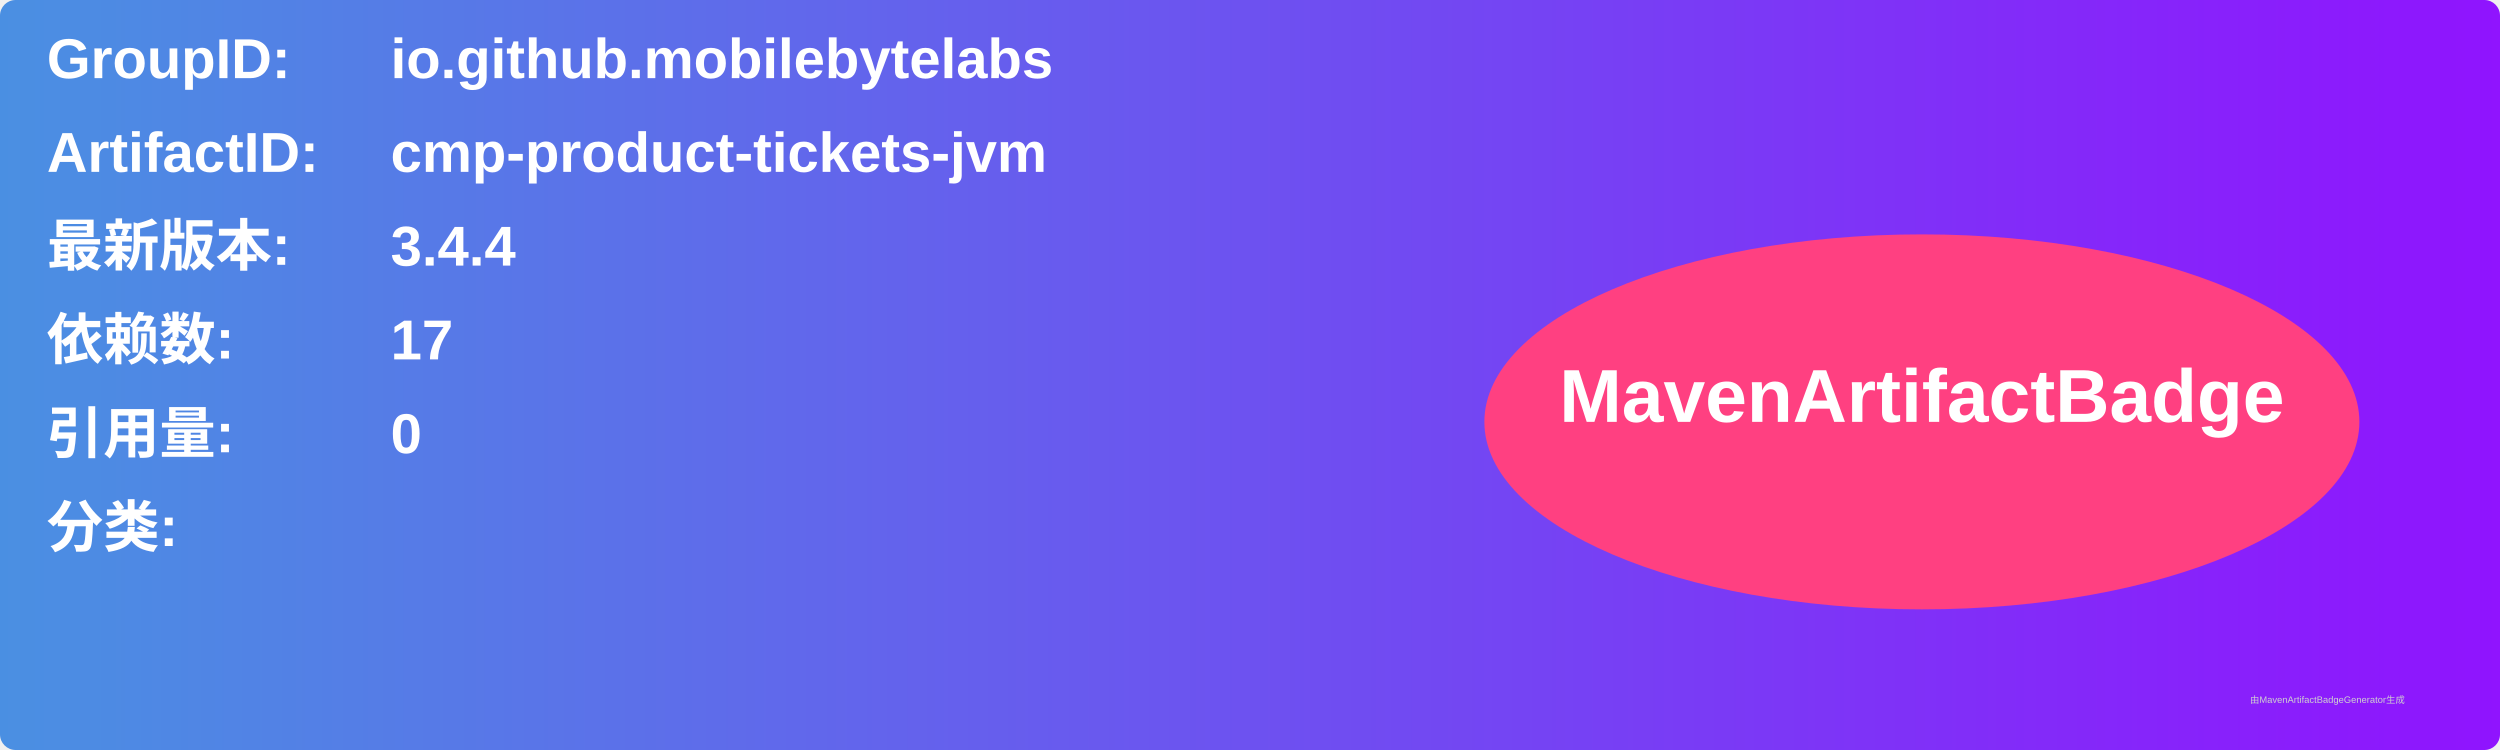
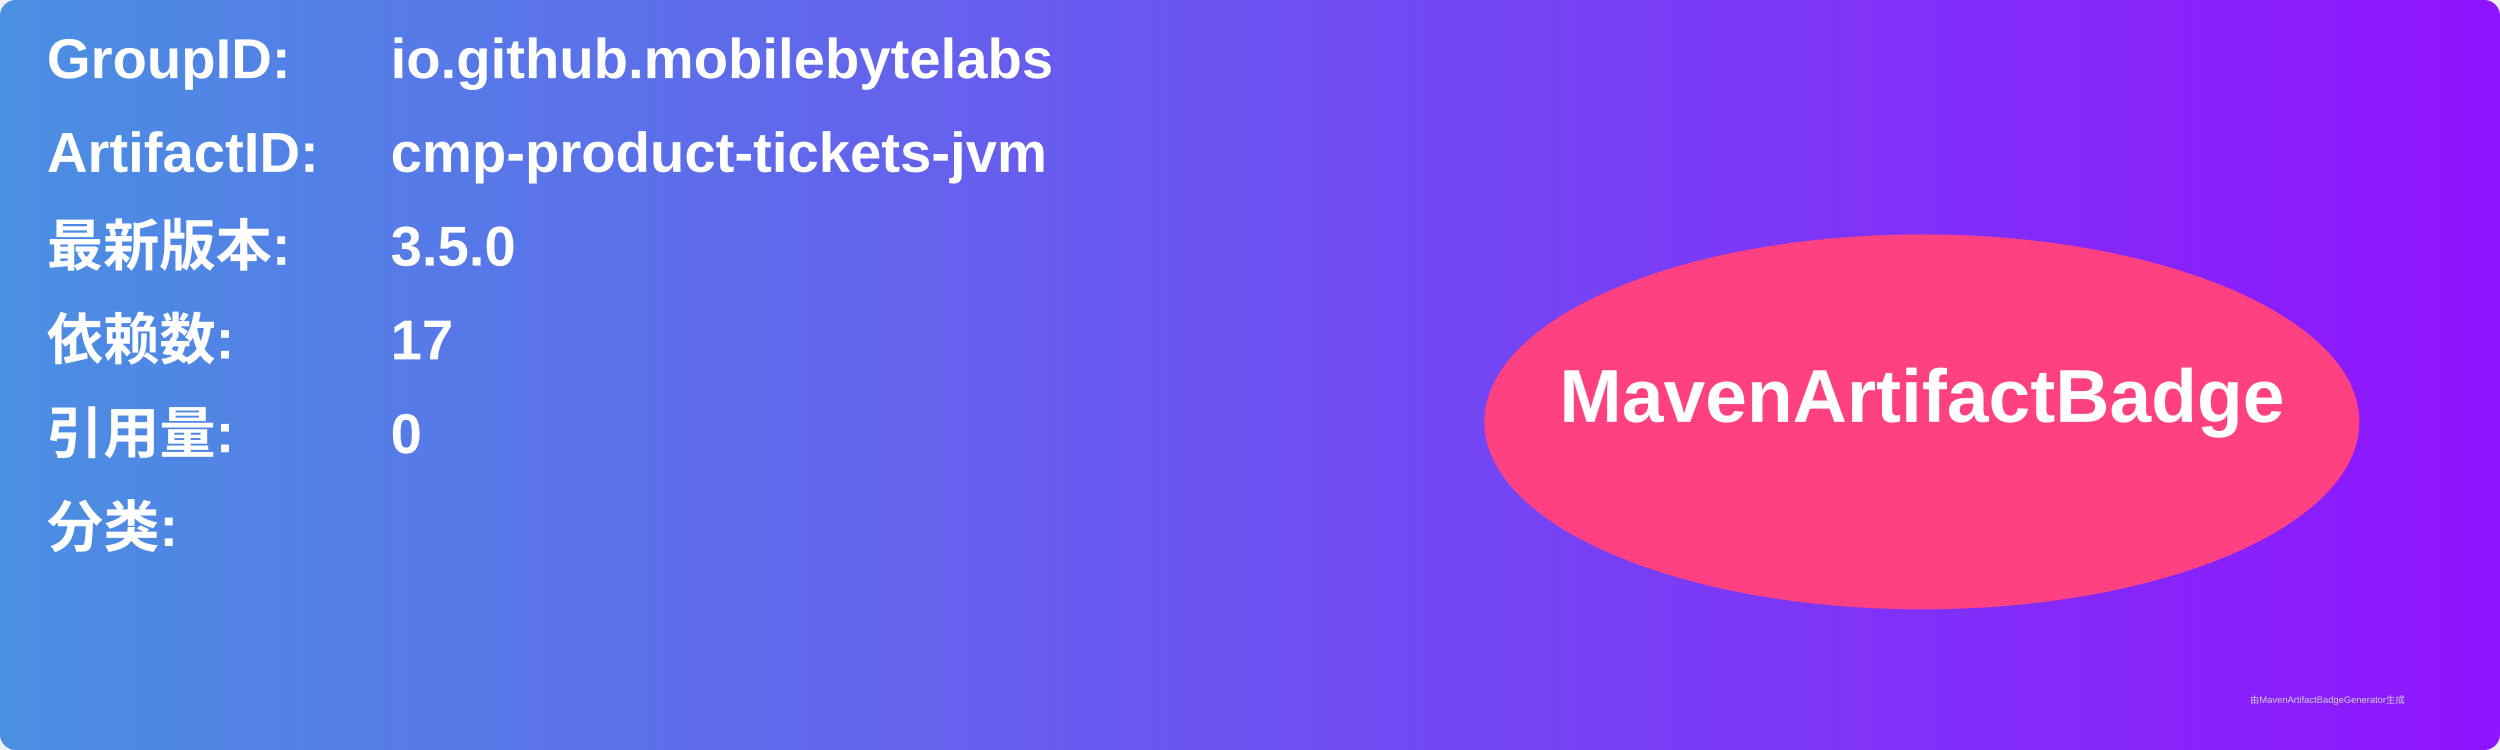
<svg xmlns="http://www.w3.org/2000/svg" width="800" height="240" viewBox="0 0 800 240">
  <linearGradient id="grad" x1="0%" y1="0%" x2="100%" y2="0%">
    <stop offset="0%" stop-color="#4a90e2" />
    <stop offset="100%" stop-color="#9013fe" />
  </linearGradient>
  <rect width="100%" height="100%" rx="5" ry="5" fill="url(#grad)" />
  <g transform="translate(15, 15)">
    <text x="0" y="10" font-family="Arial" font-size="18" fill="white" font-weight="bold" width="260">GroupID:</text>
    <text x="110" y="10" font-family="Arial" font-size="18" fill="white" font-weight="bold" width="460">io.github.mobilebytelabs</text>
    <text x="0" y="40" font-family="Arial" font-size="18" fill="white" font-weight="bold" width="260">ArtifactID:</text>
    <text x="110" y="40" font-family="Arial" font-size="18" fill="white" font-weight="bold" width="460">cmp-product-tickets-jvm</text>
    <text x="0" y="70" font-family="Arial" font-size="18" fill="white" font-weight="bold">最新版本:</text>
    <text x="110" y="70" font-family="Arial" font-size="18" fill="white" font-weight="bold">
-       <tspan font-weight="bold">3.4.4</tspan>
+       <tspan font-weight="bold">3.5.0</tspan>
    </text>
    <text x="0" y="100" font-family="Arial" font-size="18" fill="white" font-weight="bold">依赖数: </text>
    <text x="110" y="100" font-family="Arial" font-size="18" fill="white">
      <tspan font-weight="bold">17</tspan>
    </text>
    <text x="0" y="130" font-family="Arial" font-size="18" fill="white" font-weight="bold">引用量: </text>
    <text x="110" y="130" font-family="Arial" font-size="18" fill="white">
      <tspan font-weight="bold">0</tspan>
    </text>
    <text x="0" y="160" font-family="Arial" font-size="18" fill="white" font-weight="bold">分类:</text>
    <text x="10" y="190" font-family="Arial" font-size="10" fill="white">
      <tspan font-weight="bold" />
    </text>
    <ellipse cx="600" cy="120" rx="140" ry="60" fill="#ff4081" />
    <text x="600" y="120" text-anchor="middle" font-family="Arial" font-size="24" fill="white" font-weight="bold">MavenArtifactBadge</text>
  </g>
  <text x="720" y="225" font-family="Arial" font-size="3" fill="#d0d0d0">由MavenArtifactBadgeGenerator生成</text>
</svg>
